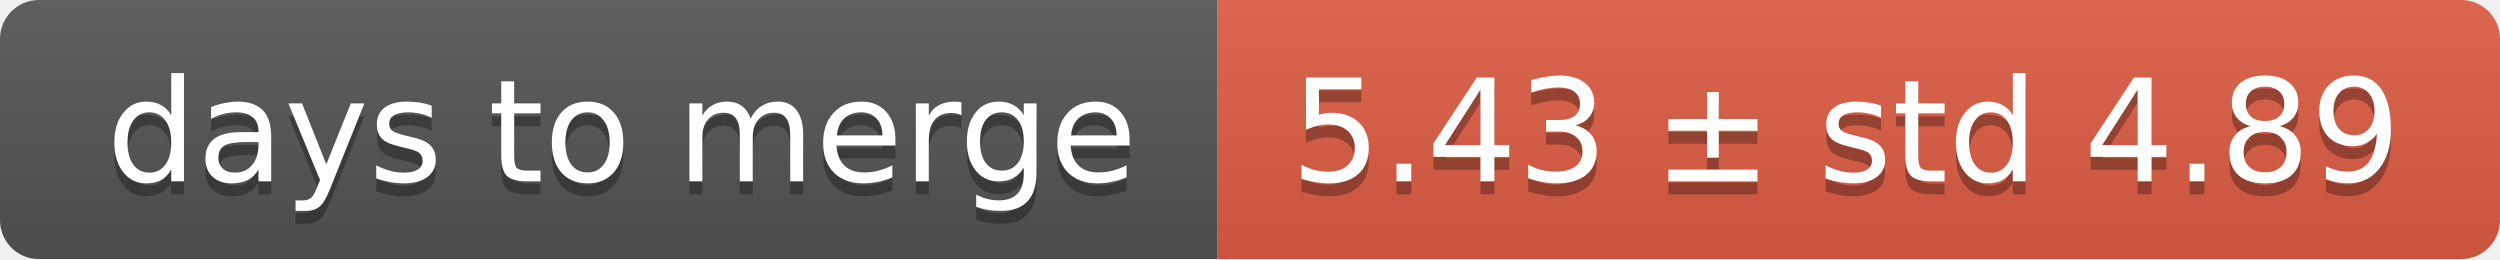
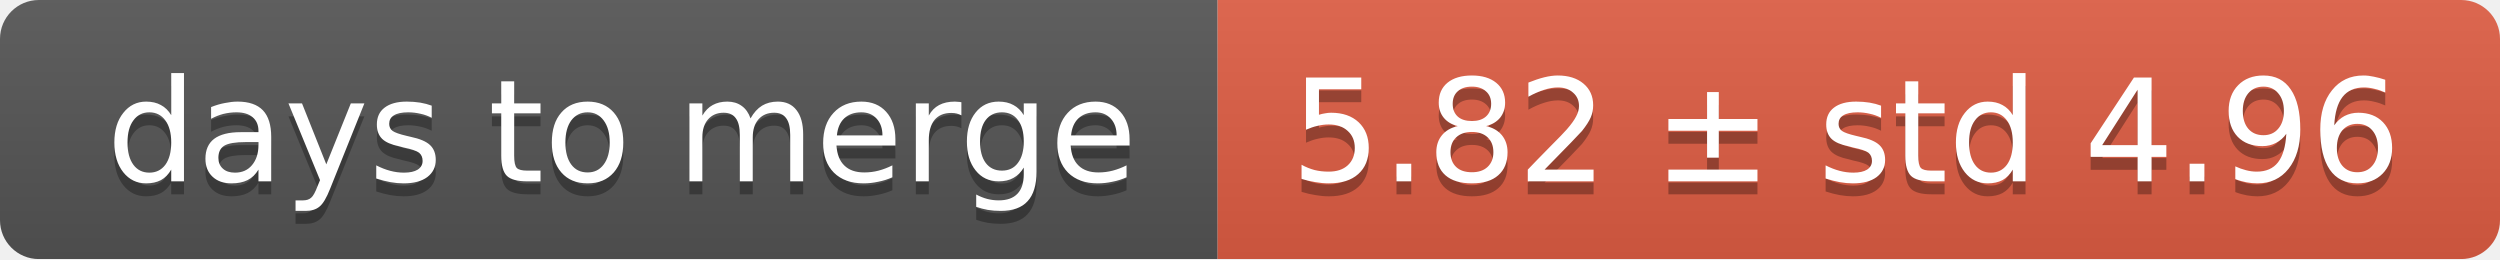
<svg xmlns="http://www.w3.org/2000/svg" width="193" height="20">
  <linearGradient id="smooth" x2="0" y2="100%">
    <stop offset="0" stop-color="#bbb" stop-opacity=".1" />
    <stop offset="1" stop-opacity=".1" />
  </linearGradient>
  <mask id="round">
    <rect width="193" height="20" rx="3" fill="#fff" />
  </mask>
  <g mask="url(#round)">
    <rect width="94" height="20" fill="#555" />
    <rect x="94" width="99" height="20" fill="#e05d44" />
    <rect width="193" height="20" fill="url(#smooth)" />
  </g>
  <g fill="#fff" text-anchor="middle" font-family="DejaVu Sans,Verdana,Geneva,sans-serif" font-size="11">
    <text x="48" y="15" fill="#010101" fill-opacity=".3">days to merge</text>
    <text x="48" y="14">days to merge</text>
-     <text x="142.5" y="15" fill="#010101" fill-opacity=".3">5.43 ± std 4.89</text>
-     <text x="142.5" y="14">5.43 ± std 4.89</text>
+     <text x="142.5" y="15" fill="#010101" fill-opacity=".3">5.82 ± std 4.96</text>
+     <text x="142.5" y="14">5.82 ± std 4.96</text>
  </g>
</svg>
